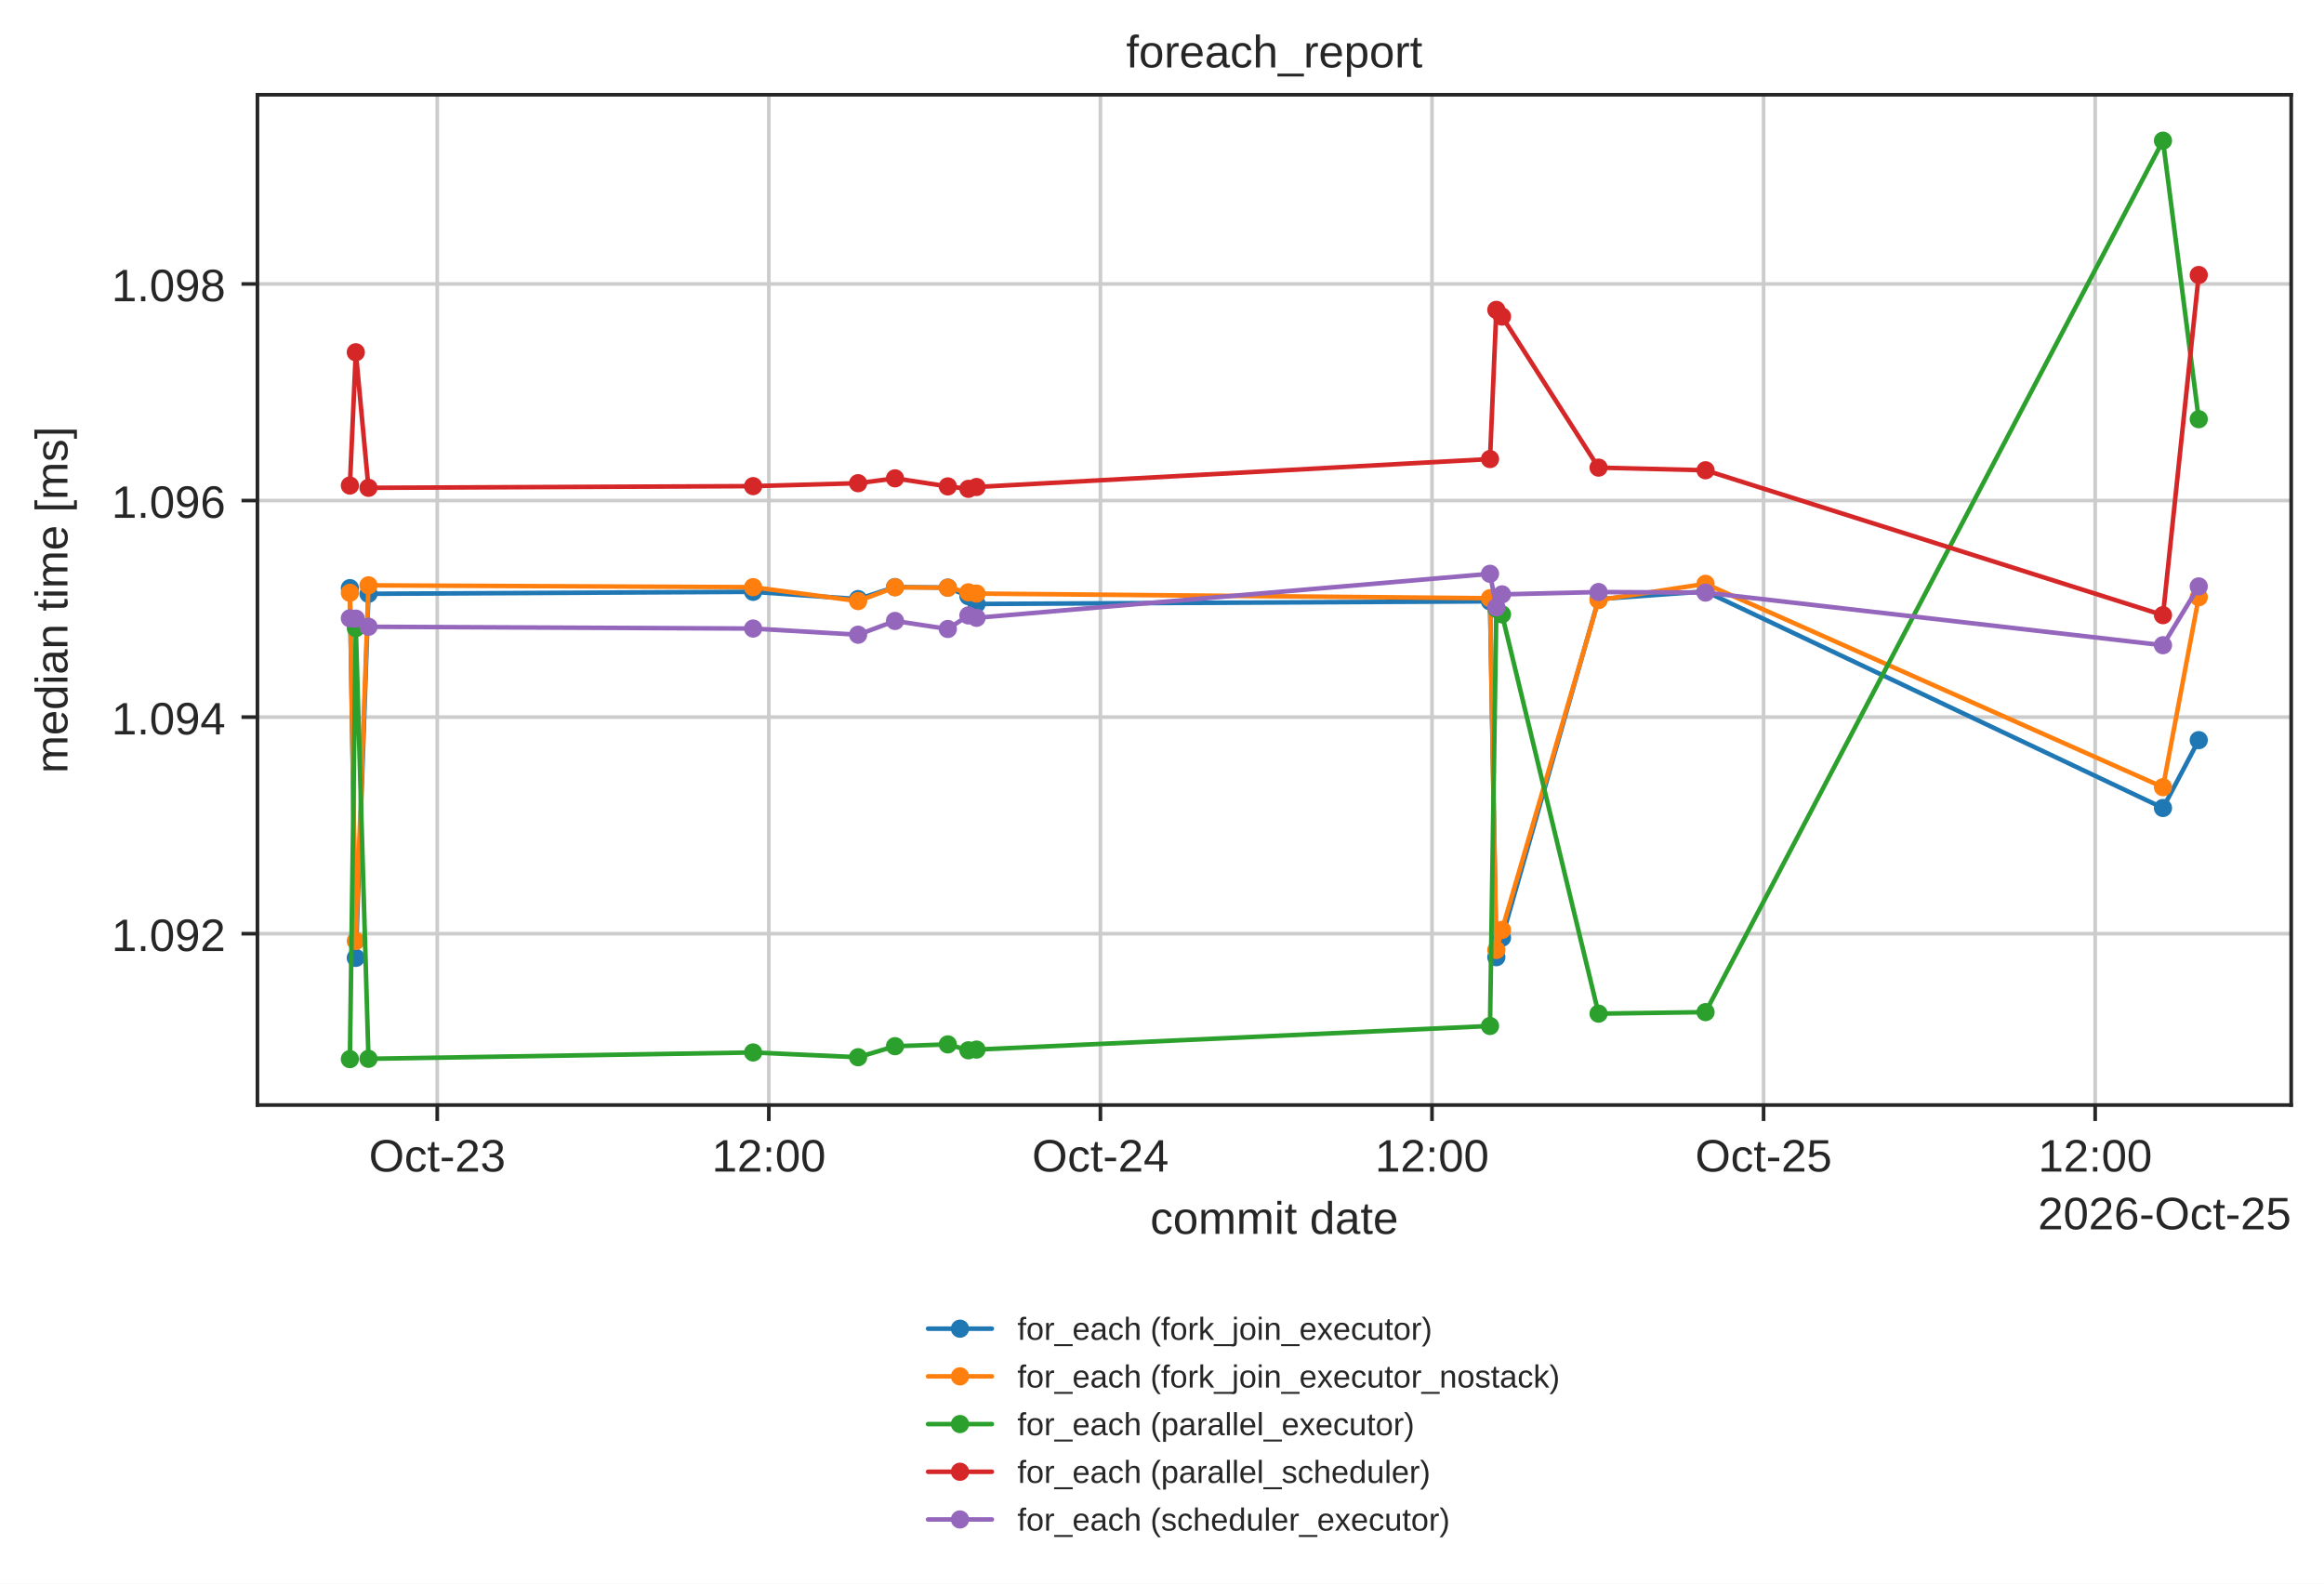
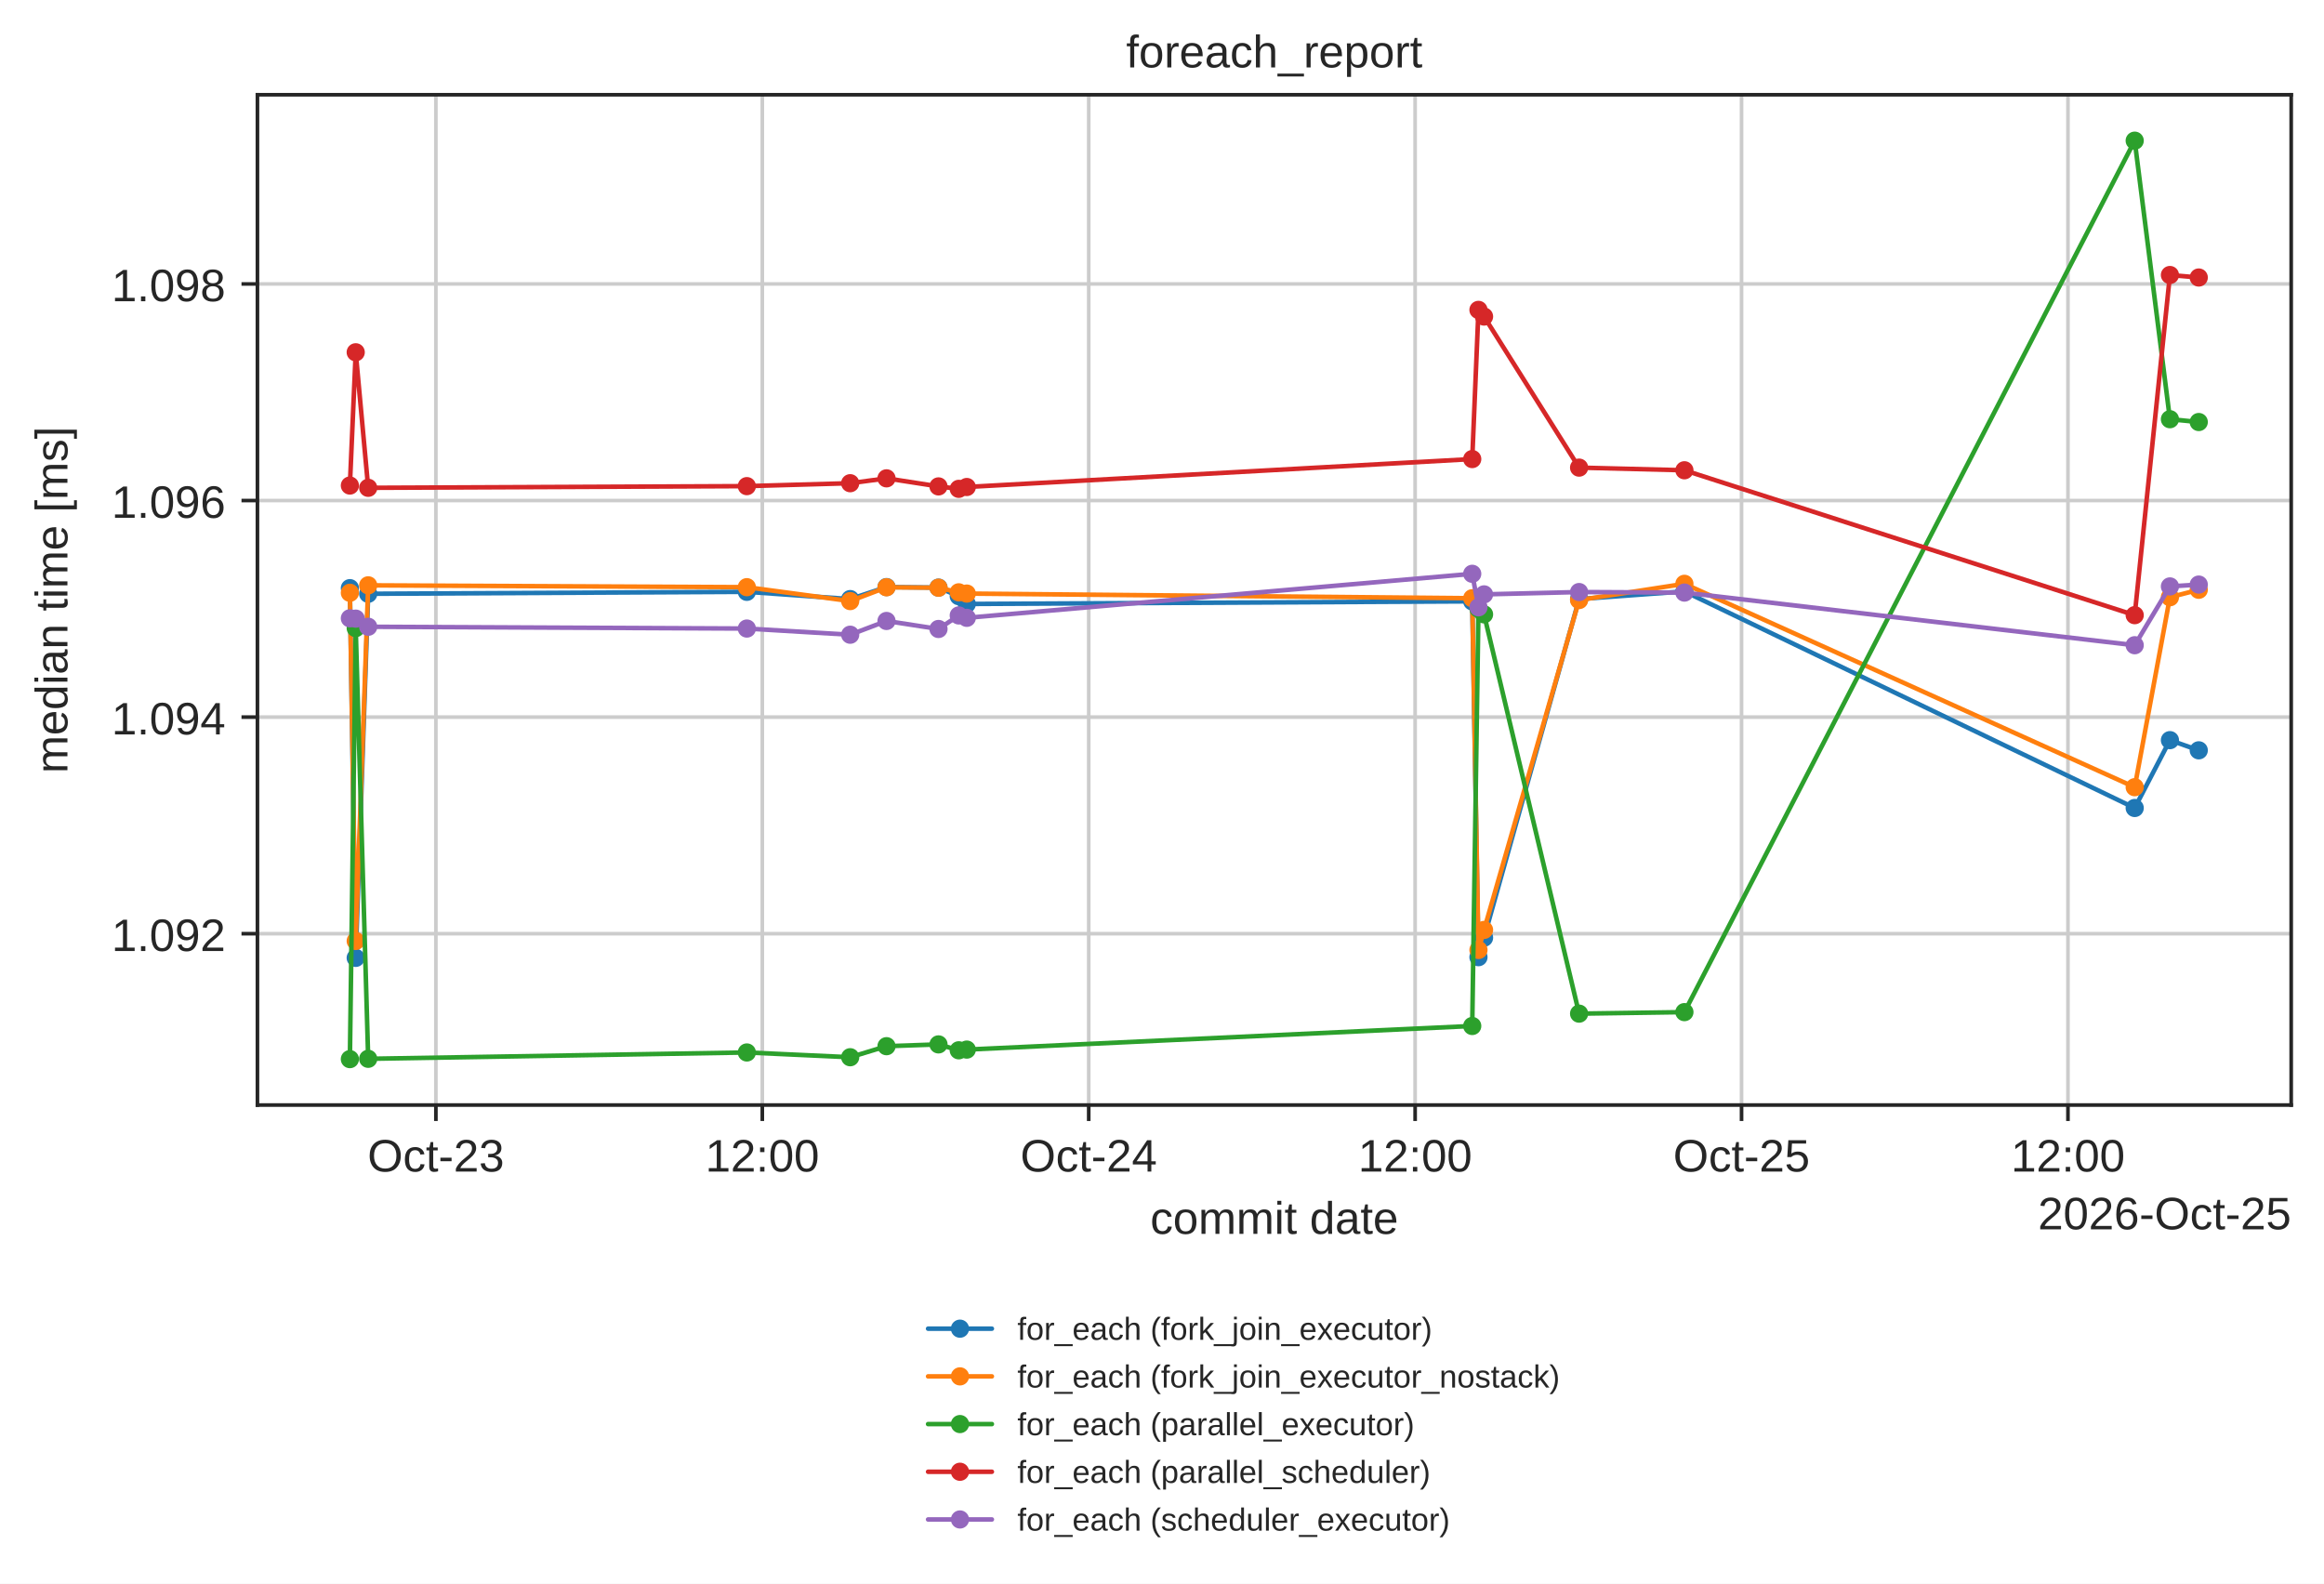
<svg xmlns="http://www.w3.org/2000/svg" xmlns:xlink="http://www.w3.org/1999/xlink" width="510.106pt" height="347.622pt" viewBox="0 0 510.106 347.622" version="1.1">
  <defs>
    <style type="text/css">*{stroke-linejoin: round; stroke-linecap: butt}</style>
  </defs>
  <g id="figure_1">
    <g id="patch_1">
      <path d="M 0 347.622  L 510.106 347.622  L 510.106 0  L 0 0  z " style="fill: #ffffff" />
    </g>
    <g id="axes_1">
      <g id="patch_2">
        <path d="M 56.506 242.558  L 502.906 242.558  L 502.906 20.798  L 56.506 20.798  z " style="fill: #ffffff" />
      </g>
      <g id="matplotlib.axis_1">
        <g id="xtick_1">
          <g id="line2d_1">
-             <path d="M 95.975 242.558  L 95.975 20.798  " clip-path="url(#pbe3b79be6a)" style="fill: none; stroke: #cccccc; stroke-width: 0.8; stroke-linecap: round" />
+             <path d="M 95.676 242.558  L 95.676 20.798  " clip-path="url(#pbe3b79be6a)" style="fill: none; stroke: #cccccc; stroke-width: 0.8; stroke-linecap: round" />
          </g>
          <g id="line2d_2">
            <defs>
              <path id="mdfc5214045" d="M 0 0  L 0 3.5  " style="stroke: #262626; stroke-width: 0.8" />
            </defs>
            <g>
-               <use xlink:href="#mdfc5214045" x="95.975" y="242.558" style="fill: #262626; stroke: #262626; stroke-width: 0.8" />
+               <use xlink:href="#mdfc5214045" x="95.676" y="242.558" style="fill: #262626; stroke: #262626; stroke-width: 0.8" />
            </g>
          </g>
          <g id="text_1">
-             <text style="fill: #262626; font: 10px 'Arial', 'DejaVu Sans', 'Liberation Sans', 'Bitstream Vera Sans', sans-serif; text-anchor: middle" x="95.975" y="257.157" transform="rotate(-0 95.97454 257.1569)">Oct-23</text>
+             <text style="fill: #262626; font: 10px 'Arial', 'DejaVu Sans', 'Liberation Sans', 'Bitstream Vera Sans', sans-serif; text-anchor: middle" x="95.676" y="257.157" transform="rotate(-0 95.67555 257.1569)">Oct-23</text>
          </g>
        </g>
        <g id="xtick_2">
          <g id="line2d_3">
-             <path d="M 168.755 242.558  L 168.755 20.798  " clip-path="url(#pbe3b79be6a)" style="fill: none; stroke: #cccccc; stroke-width: 0.8; stroke-linecap: round" />
+             <path d="M 167.322 242.558  L 167.322 20.798  " clip-path="url(#pbe3b79be6a)" style="fill: none; stroke: #cccccc; stroke-width: 0.8; stroke-linecap: round" />
          </g>
          <g id="line2d_4">
            <g>
-               <use xlink:href="#mdfc5214045" x="168.755" y="242.558" style="fill: #262626; stroke: #262626; stroke-width: 0.8" />
+               <use xlink:href="#mdfc5214045" x="167.322" y="242.558" style="fill: #262626; stroke: #262626; stroke-width: 0.8" />
            </g>
          </g>
          <g id="text_2">
-             <text style="fill: #262626; font: 10px 'Arial', 'DejaVu Sans', 'Liberation Sans', 'Bitstream Vera Sans', sans-serif; text-anchor: middle" x="168.755" y="257.157" transform="rotate(-0 168.7553 257.1569)">12:00</text>
+             <text style="fill: #262626; font: 10px 'Arial', 'DejaVu Sans', 'Liberation Sans', 'Bitstream Vera Sans', sans-serif; text-anchor: middle" x="167.322" y="257.157" transform="rotate(-0 167.3215 257.1569)">12:00</text>
          </g>
        </g>
        <g id="xtick_3">
          <g id="line2d_5">
-             <path d="M 241.536 242.558  L 241.536 20.798  " clip-path="url(#pbe3b79be6a)" style="fill: none; stroke: #cccccc; stroke-width: 0.8; stroke-linecap: round" />
+             <path d="M 238.968 242.558  L 238.968 20.798  " clip-path="url(#pbe3b79be6a)" style="fill: none; stroke: #cccccc; stroke-width: 0.8; stroke-linecap: round" />
          </g>
          <g id="line2d_6">
            <g>
-               <use xlink:href="#mdfc5214045" x="241.536" y="242.558" style="fill: #262626; stroke: #262626; stroke-width: 0.8" />
+               <use xlink:href="#mdfc5214045" x="238.968" y="242.558" style="fill: #262626; stroke: #262626; stroke-width: 0.8" />
            </g>
          </g>
          <g id="text_3">
-             <text style="fill: #262626; font: 10px 'Arial', 'DejaVu Sans', 'Liberation Sans', 'Bitstream Vera Sans', sans-serif; text-anchor: middle" x="241.536" y="257.157" transform="rotate(-0 241.536 257.1569)">Oct-24</text>
+             <text style="fill: #262626; font: 10px 'Arial', 'DejaVu Sans', 'Liberation Sans', 'Bitstream Vera Sans', sans-serif; text-anchor: middle" x="238.968" y="257.157" transform="rotate(-0 238.9675 257.1569)">Oct-24</text>
          </g>
        </g>
        <g id="xtick_4">
          <g id="line2d_7">
-             <path d="M 314.317 242.558  L 314.317 20.798  " clip-path="url(#pbe3b79be6a)" style="fill: none; stroke: #cccccc; stroke-width: 0.8; stroke-linecap: round" />
+             <path d="M 310.614 242.558  L 310.614 20.798  " clip-path="url(#pbe3b79be6a)" style="fill: none; stroke: #cccccc; stroke-width: 0.8; stroke-linecap: round" />
          </g>
          <g id="line2d_8">
            <g>
-               <use xlink:href="#mdfc5214045" x="314.317" y="242.558" style="fill: #262626; stroke: #262626; stroke-width: 0.8" />
+               <use xlink:href="#mdfc5214045" x="310.614" y="242.558" style="fill: #262626; stroke: #262626; stroke-width: 0.8" />
            </g>
          </g>
          <g id="text_4">
-             <text style="fill: #262626; font: 10px 'Arial', 'DejaVu Sans', 'Liberation Sans', 'Bitstream Vera Sans', sans-serif; text-anchor: middle" x="314.317" y="257.157" transform="rotate(-0 314.3167 257.1569)">12:00</text>
+             <text style="fill: #262626; font: 10px 'Arial', 'DejaVu Sans', 'Liberation Sans', 'Bitstream Vera Sans', sans-serif; text-anchor: middle" x="310.614" y="257.157" transform="rotate(-0 310.6135 257.1569)">12:00</text>
          </g>
        </g>
        <g id="xtick_5">
          <g id="line2d_9">
-             <path d="M 387.097 242.558  L 387.097 20.798  " clip-path="url(#pbe3b79be6a)" style="fill: none; stroke: #cccccc; stroke-width: 0.8; stroke-linecap: round" />
+             <path d="M 382.26 242.558  L 382.26 20.798  " clip-path="url(#pbe3b79be6a)" style="fill: none; stroke: #cccccc; stroke-width: 0.8; stroke-linecap: round" />
          </g>
          <g id="line2d_10">
            <g>
-               <use xlink:href="#mdfc5214045" x="387.097" y="242.558" style="fill: #262626; stroke: #262626; stroke-width: 0.8" />
+               <use xlink:href="#mdfc5214045" x="382.26" y="242.558" style="fill: #262626; stroke: #262626; stroke-width: 0.8" />
            </g>
          </g>
          <g id="text_5">
-             <text style="fill: #262626; font: 10px 'Arial', 'DejaVu Sans', 'Liberation Sans', 'Bitstream Vera Sans', sans-serif; text-anchor: middle" x="387.097" y="257.157" transform="rotate(-0 387.0974 257.1569)">Oct-25</text>
+             <text style="fill: #262626; font: 10px 'Arial', 'DejaVu Sans', 'Liberation Sans', 'Bitstream Vera Sans', sans-serif; text-anchor: middle" x="382.26" y="257.157" transform="rotate(-0 382.2595 257.1569)">Oct-25</text>
          </g>
        </g>
        <g id="xtick_6">
          <g id="line2d_11">
-             <path d="M 459.878 242.558  L 459.878 20.798  " clip-path="url(#pbe3b79be6a)" style="fill: none; stroke: #cccccc; stroke-width: 0.8; stroke-linecap: round" />
+             <path d="M 453.906 242.558  L 453.906 20.798  " clip-path="url(#pbe3b79be6a)" style="fill: none; stroke: #cccccc; stroke-width: 0.8; stroke-linecap: round" />
          </g>
          <g id="line2d_12">
            <g>
-               <use xlink:href="#mdfc5214045" x="459.878" y="242.558" style="fill: #262626; stroke: #262626; stroke-width: 0.8" />
+               <use xlink:href="#mdfc5214045" x="453.906" y="242.558" style="fill: #262626; stroke: #262626; stroke-width: 0.8" />
            </g>
          </g>
          <g id="text_6">
-             <text style="fill: #262626; font: 10px 'Arial', 'DejaVu Sans', 'Liberation Sans', 'Bitstream Vera Sans', sans-serif; text-anchor: middle" x="459.878" y="257.157" transform="rotate(-0 459.8781 257.1569)">12:00</text>
+             <text style="fill: #262626; font: 10px 'Arial', 'DejaVu Sans', 'Liberation Sans', 'Bitstream Vera Sans', sans-serif; text-anchor: middle" x="453.906" y="257.157" transform="rotate(-0 453.9055 257.1569)">12:00</text>
          </g>
        </g>
        <g id="text_7">
          <text style="fill: #262626; font: 10px 'Arial', 'DejaVu Sans', 'Liberation Sans', 'Bitstream Vera Sans', sans-serif; text-anchor: middle" x="279.706" y="270.835" transform="rotate(-0 279.7063 270.835)">commit date</text>
        </g>
        <g id="text_8">
          <text style="fill: #262626; font: 10px 'Arial', 'DejaVu Sans', 'Liberation Sans', 'Bitstream Vera Sans', sans-serif; text-anchor: end" x="502.906" y="269.835" transform="rotate(-0 502.9062 269.835)">2026-Oct-25</text>
        </g>
      </g>
      <g id="matplotlib.axis_2">
        <g id="ytick_1">
          <g id="line2d_13">
            <path d="M 56.506 204.952  L 502.906 204.952  " clip-path="url(#pbe3b79be6a)" style="fill: none; stroke: #cccccc; stroke-width: 0.8; stroke-linecap: round" />
          </g>
          <g id="line2d_14">
            <defs>
              <path id="m414165cd4d" d="M 0 0  L -3.5 0  " style="stroke: #262626; stroke-width: 0.8" />
            </defs>
            <g>
              <use xlink:href="#m414165cd4d" x="56.506" y="204.952" style="fill: #262626; stroke: #262626; stroke-width: 0.8" />
            </g>
          </g>
          <g id="text_9">
            <text style="fill: #262626; font: 10px 'Arial', 'DejaVu Sans', 'Liberation Sans', 'Bitstream Vera Sans', sans-serif; text-anchor: end" x="49.506" y="208.751" transform="rotate(-0 49.50625 208.7511)">1.092</text>
          </g>
        </g>
        <g id="ytick_2">
          <g id="line2d_15">
            <path d="M 56.506 157.41  L 502.906 157.41  " clip-path="url(#pbe3b79be6a)" style="fill: none; stroke: #cccccc; stroke-width: 0.8; stroke-linecap: round" />
          </g>
          <g id="line2d_16">
            <g>
              <use xlink:href="#m414165cd4d" x="56.506" y="157.41" style="fill: #262626; stroke: #262626; stroke-width: 0.8" />
            </g>
          </g>
          <g id="text_10">
            <text style="fill: #262626; font: 10px 'Arial', 'DejaVu Sans', 'Liberation Sans', 'Bitstream Vera Sans', sans-serif; text-anchor: end" x="49.506" y="161.21" transform="rotate(-0 49.50625 161.2095)">1.094</text>
          </g>
        </g>
        <g id="ytick_3">
          <g id="line2d_17">
            <path d="M 56.506 109.869  L 502.906 109.869  " clip-path="url(#pbe3b79be6a)" style="fill: none; stroke: #cccccc; stroke-width: 0.8; stroke-linecap: round" />
          </g>
          <g id="line2d_18">
            <g>
              <use xlink:href="#m414165cd4d" x="56.506" y="109.869" style="fill: #262626; stroke: #262626; stroke-width: 0.8" />
            </g>
          </g>
          <g id="text_11">
            <text style="fill: #262626; font: 10px 'Arial', 'DejaVu Sans', 'Liberation Sans', 'Bitstream Vera Sans', sans-serif; text-anchor: end" x="49.506" y="113.668" transform="rotate(-0 49.50625 113.668)">1.096</text>
          </g>
        </g>
        <g id="ytick_4">
          <g id="line2d_19">
            <path d="M 56.506 62.327  L 502.906 62.327  " clip-path="url(#pbe3b79be6a)" style="fill: none; stroke: #cccccc; stroke-width: 0.8; stroke-linecap: round" />
          </g>
          <g id="line2d_20">
            <g>
              <use xlink:href="#m414165cd4d" x="56.506" y="62.327" style="fill: #262626; stroke: #262626; stroke-width: 0.8" />
            </g>
          </g>
          <g id="text_12">
            <text style="fill: #262626; font: 10px 'Arial', 'DejaVu Sans', 'Liberation Sans', 'Bitstream Vera Sans', sans-serif; text-anchor: end" x="49.506" y="66.126" transform="rotate(-0 49.50625 66.1264)">1.098</text>
          </g>
        </g>
        <g id="text_13">
          <text style="fill: #262626; font: 10px 'Arial', 'DejaVu Sans', 'Liberation Sans', 'Bitstream Vera Sans', sans-serif; text-anchor: middle" x="14.798" y="131.678" transform="rotate(-90 14.79844 131.6784)">median time [ms]</text>
        </g>
      </g>
      <g id="line2d_21">
-         <path d="M 76.797 129.099  L 78.098 210.253  L 80.881 130.335  L 165.308 129.908  L 188.352 131.5  L 196.449 128.862  L 208.042 128.98  L 212.558 130.858  L 214.348 132.57  L 327.048 131.999  L 328.438 210.098  L 329.683 205.831  L 350.877 131.5  L 374.359 129.812  L 474.761 177.354  L 482.615 162.462  " clip-path="url(#pbe3b79be6a)" style="fill: none; stroke: #1f77b4; stroke-linecap: round" />
+         <path d="M 76.797 129.099  L 78.078 210.253  L 80.817 130.335  L 163.928 129.908  L 186.613 131.5  L 194.584 128.862  L 205.995 128.98  L 210.442 130.858  L 212.203 132.57  L 323.147 131.999  L 324.515 210.098  L 325.74 205.831  L 346.604 131.5  L 369.72 129.812  L 468.556 177.354  L 476.288 162.462  L 482.615 164.696  " clip-path="url(#pbe3b79be6a)" style="fill: none; stroke: #1f77b4; stroke-linecap: round" />
        <defs>
          <path id="m20e5526daa" d="M 0 1.5  C 0.398 1.5 0.779 1.342 1.061 1.061  C 1.342 0.779 1.5 0.398 1.5 0  C 1.5 -0.398 1.342 -0.779 1.061 -1.061  C 0.779 -1.342 0.398 -1.5 0 -1.5  C -0.398 -1.5 -0.779 -1.342 -1.061 -1.061  C -1.342 -0.779 -1.5 -0.398 -1.5 0  C -1.5 0.398 -1.342 0.779 -1.061 1.061  C -0.779 1.342 -0.398 1.5 0 1.5  z " style="stroke: #1f77b4" />
        </defs>
        <g clip-path="url(#pbe3b79be6a)">
          <use xlink:href="#m20e5526daa" x="76.797" y="129.099" style="fill: #1f77b4; stroke: #1f77b4" />
-           <use xlink:href="#m20e5526daa" x="78.098" y="210.253" style="fill: #1f77b4; stroke: #1f77b4" />
-           <use xlink:href="#m20e5526daa" x="80.881" y="130.335" style="fill: #1f77b4; stroke: #1f77b4" />
-           <use xlink:href="#m20e5526daa" x="165.308" y="129.908" style="fill: #1f77b4; stroke: #1f77b4" />
-           <use xlink:href="#m20e5526daa" x="188.352" y="131.5" style="fill: #1f77b4; stroke: #1f77b4" />
-           <use xlink:href="#m20e5526daa" x="196.449" y="128.862" style="fill: #1f77b4; stroke: #1f77b4" />
-           <use xlink:href="#m20e5526daa" x="208.042" y="128.98" style="fill: #1f77b4; stroke: #1f77b4" />
-           <use xlink:href="#m20e5526daa" x="212.558" y="130.858" style="fill: #1f77b4; stroke: #1f77b4" />
-           <use xlink:href="#m20e5526daa" x="214.348" y="132.57" style="fill: #1f77b4; stroke: #1f77b4" />
-           <use xlink:href="#m20e5526daa" x="327.048" y="131.999" style="fill: #1f77b4; stroke: #1f77b4" />
-           <use xlink:href="#m20e5526daa" x="328.438" y="210.098" style="fill: #1f77b4; stroke: #1f77b4" />
-           <use xlink:href="#m20e5526daa" x="329.683" y="205.831" style="fill: #1f77b4; stroke: #1f77b4" />
-           <use xlink:href="#m20e5526daa" x="350.877" y="131.5" style="fill: #1f77b4; stroke: #1f77b4" />
-           <use xlink:href="#m20e5526daa" x="374.359" y="129.812" style="fill: #1f77b4; stroke: #1f77b4" />
-           <use xlink:href="#m20e5526daa" x="474.761" y="177.354" style="fill: #1f77b4; stroke: #1f77b4" />
-           <use xlink:href="#m20e5526daa" x="482.615" y="162.462" style="fill: #1f77b4; stroke: #1f77b4" />
+           <use xlink:href="#m20e5526daa" x="78.078" y="210.253" style="fill: #1f77b4; stroke: #1f77b4" />
+           <use xlink:href="#m20e5526daa" x="80.817" y="130.335" style="fill: #1f77b4; stroke: #1f77b4" />
+           <use xlink:href="#m20e5526daa" x="163.928" y="129.908" style="fill: #1f77b4; stroke: #1f77b4" />
+           <use xlink:href="#m20e5526daa" x="186.613" y="131.5" style="fill: #1f77b4; stroke: #1f77b4" />
+           <use xlink:href="#m20e5526daa" x="194.584" y="128.862" style="fill: #1f77b4; stroke: #1f77b4" />
+           <use xlink:href="#m20e5526daa" x="205.995" y="128.98" style="fill: #1f77b4; stroke: #1f77b4" />
+           <use xlink:href="#m20e5526daa" x="210.442" y="130.858" style="fill: #1f77b4; stroke: #1f77b4" />
+           <use xlink:href="#m20e5526daa" x="212.203" y="132.57" style="fill: #1f77b4; stroke: #1f77b4" />
+           <use xlink:href="#m20e5526daa" x="323.147" y="131.999" style="fill: #1f77b4; stroke: #1f77b4" />
+           <use xlink:href="#m20e5526daa" x="324.515" y="210.098" style="fill: #1f77b4; stroke: #1f77b4" />
+           <use xlink:href="#m20e5526daa" x="325.74" y="205.831" style="fill: #1f77b4; stroke: #1f77b4" />
+           <use xlink:href="#m20e5526daa" x="346.604" y="131.5" style="fill: #1f77b4; stroke: #1f77b4" />
+           <use xlink:href="#m20e5526daa" x="369.72" y="129.812" style="fill: #1f77b4; stroke: #1f77b4" />
+           <use xlink:href="#m20e5526daa" x="468.556" y="177.354" style="fill: #1f77b4; stroke: #1f77b4" />
+           <use xlink:href="#m20e5526daa" x="476.288" y="162.462" style="fill: #1f77b4; stroke: #1f77b4" />
+           <use xlink:href="#m20e5526daa" x="482.615" y="164.696" style="fill: #1f77b4; stroke: #1f77b4" />
        </g>
      </g>
      <g id="line2d_22">
-         <path d="M 76.797 130.121  L 78.098 206.545  L 80.881 128.481  L 165.308 128.885  L 188.352 131.94  L 196.449 128.909  L 208.042 129.004  L 212.558 130.014  L 214.348 130.288  L 327.048 131.31  L 328.438 208.517  L 329.683 204.12  L 350.877 131.714  L 374.359 128.148  L 474.761 172.79  L 482.615 131.096  " clip-path="url(#pbe3b79be6a)" style="fill: none; stroke: #ff7f0e; stroke-linecap: round" />
+         <path d="M 76.797 130.121  L 78.078 206.545  L 80.817 128.481  L 163.928 128.885  L 186.613 131.94  L 194.584 128.909  L 205.995 129.004  L 210.442 130.014  L 212.203 130.288  L 323.147 131.31  L 324.515 208.517  L 325.74 204.12  L 346.604 131.714  L 369.72 128.148  L 468.556 172.79  L 476.288 131.096  L 482.615 129.456  " clip-path="url(#pbe3b79be6a)" style="fill: none; stroke: #ff7f0e; stroke-linecap: round" />
        <defs>
          <path id="m8123a8acb4" d="M 0 1.5  C 0.398 1.5 0.779 1.342 1.061 1.061  C 1.342 0.779 1.5 0.398 1.5 0  C 1.5 -0.398 1.342 -0.779 1.061 -1.061  C 0.779 -1.342 0.398 -1.5 0 -1.5  C -0.398 -1.5 -0.779 -1.342 -1.061 -1.061  C -1.342 -0.779 -1.5 -0.398 -1.5 0  C -1.5 0.398 -1.342 0.779 -1.061 1.061  C -0.779 1.342 -0.398 1.5 0 1.5  z " style="stroke: #ff7f0e" />
        </defs>
        <g clip-path="url(#pbe3b79be6a)">
          <use xlink:href="#m8123a8acb4" x="76.797" y="130.121" style="fill: #ff7f0e; stroke: #ff7f0e" />
-           <use xlink:href="#m8123a8acb4" x="78.098" y="206.545" style="fill: #ff7f0e; stroke: #ff7f0e" />
-           <use xlink:href="#m8123a8acb4" x="80.881" y="128.481" style="fill: #ff7f0e; stroke: #ff7f0e" />
-           <use xlink:href="#m8123a8acb4" x="165.308" y="128.885" style="fill: #ff7f0e; stroke: #ff7f0e" />
-           <use xlink:href="#m8123a8acb4" x="188.352" y="131.94" style="fill: #ff7f0e; stroke: #ff7f0e" />
-           <use xlink:href="#m8123a8acb4" x="196.449" y="128.909" style="fill: #ff7f0e; stroke: #ff7f0e" />
-           <use xlink:href="#m8123a8acb4" x="208.042" y="129.004" style="fill: #ff7f0e; stroke: #ff7f0e" />
-           <use xlink:href="#m8123a8acb4" x="212.558" y="130.014" style="fill: #ff7f0e; stroke: #ff7f0e" />
-           <use xlink:href="#m8123a8acb4" x="214.348" y="130.288" style="fill: #ff7f0e; stroke: #ff7f0e" />
-           <use xlink:href="#m8123a8acb4" x="327.048" y="131.31" style="fill: #ff7f0e; stroke: #ff7f0e" />
-           <use xlink:href="#m8123a8acb4" x="328.438" y="208.517" style="fill: #ff7f0e; stroke: #ff7f0e" />
-           <use xlink:href="#m8123a8acb4" x="329.683" y="204.12" style="fill: #ff7f0e; stroke: #ff7f0e" />
-           <use xlink:href="#m8123a8acb4" x="350.877" y="131.714" style="fill: #ff7f0e; stroke: #ff7f0e" />
-           <use xlink:href="#m8123a8acb4" x="374.359" y="128.148" style="fill: #ff7f0e; stroke: #ff7f0e" />
-           <use xlink:href="#m8123a8acb4" x="474.761" y="172.79" style="fill: #ff7f0e; stroke: #ff7f0e" />
-           <use xlink:href="#m8123a8acb4" x="482.615" y="131.096" style="fill: #ff7f0e; stroke: #ff7f0e" />
+           <use xlink:href="#m8123a8acb4" x="78.078" y="206.545" style="fill: #ff7f0e; stroke: #ff7f0e" />
+           <use xlink:href="#m8123a8acb4" x="80.817" y="128.481" style="fill: #ff7f0e; stroke: #ff7f0e" />
+           <use xlink:href="#m8123a8acb4" x="163.928" y="128.885" style="fill: #ff7f0e; stroke: #ff7f0e" />
+           <use xlink:href="#m8123a8acb4" x="186.613" y="131.94" style="fill: #ff7f0e; stroke: #ff7f0e" />
+           <use xlink:href="#m8123a8acb4" x="194.584" y="128.909" style="fill: #ff7f0e; stroke: #ff7f0e" />
+           <use xlink:href="#m8123a8acb4" x="205.995" y="129.004" style="fill: #ff7f0e; stroke: #ff7f0e" />
+           <use xlink:href="#m8123a8acb4" x="210.442" y="130.014" style="fill: #ff7f0e; stroke: #ff7f0e" />
+           <use xlink:href="#m8123a8acb4" x="212.203" y="130.288" style="fill: #ff7f0e; stroke: #ff7f0e" />
+           <use xlink:href="#m8123a8acb4" x="323.147" y="131.31" style="fill: #ff7f0e; stroke: #ff7f0e" />
+           <use xlink:href="#m8123a8acb4" x="324.515" y="208.517" style="fill: #ff7f0e; stroke: #ff7f0e" />
+           <use xlink:href="#m8123a8acb4" x="325.74" y="204.12" style="fill: #ff7f0e; stroke: #ff7f0e" />
+           <use xlink:href="#m8123a8acb4" x="346.604" y="131.714" style="fill: #ff7f0e; stroke: #ff7f0e" />
+           <use xlink:href="#m8123a8acb4" x="369.72" y="128.148" style="fill: #ff7f0e; stroke: #ff7f0e" />
+           <use xlink:href="#m8123a8acb4" x="468.556" y="172.79" style="fill: #ff7f0e; stroke: #ff7f0e" />
+           <use xlink:href="#m8123a8acb4" x="476.288" y="131.096" style="fill: #ff7f0e; stroke: #ff7f0e" />
+           <use xlink:href="#m8123a8acb4" x="482.615" y="129.456" style="fill: #ff7f0e; stroke: #ff7f0e" />
        </g>
      </g>
      <g id="line2d_23">
-         <path d="M 76.797 232.478  L 78.098 137.871  L 80.881 232.407  L 165.308 231.017  L 188.352 232.062  L 196.449 229.638  L 208.042 229.246  L 212.558 230.541  L 214.348 230.387  L 327.048 225.205  L 328.438 133.604  L 329.683 134.852  L 350.877 222.495  L 374.359 222.162  L 474.761 30.878  L 482.615 92.017  " clip-path="url(#pbe3b79be6a)" style="fill: none; stroke: #2ca02c; stroke-linecap: round" />
+         <path d="M 76.797 232.478  L 78.078 137.871  L 80.817 232.407  L 163.928 231.017  L 186.613 232.062  L 194.584 229.638  L 205.995 229.246  L 210.442 230.541  L 212.203 230.387  L 323.147 225.205  L 324.515 133.604  L 325.74 134.852  L 346.604 222.495  L 369.72 222.162  L 468.556 30.878  L 476.288 92.017  L 482.615 92.635  " clip-path="url(#pbe3b79be6a)" style="fill: none; stroke: #2ca02c; stroke-linecap: round" />
        <defs>
          <path id="mc7b11249e2" d="M 0 1.5  C 0.398 1.5 0.779 1.342 1.061 1.061  C 1.342 0.779 1.5 0.398 1.5 0  C 1.5 -0.398 1.342 -0.779 1.061 -1.061  C 0.779 -1.342 0.398 -1.5 0 -1.5  C -0.398 -1.5 -0.779 -1.342 -1.061 -1.061  C -1.342 -0.779 -1.5 -0.398 -1.5 0  C -1.5 0.398 -1.342 0.779 -1.061 1.061  C -0.779 1.342 -0.398 1.5 0 1.5  z " style="stroke: #2ca02c" />
        </defs>
        <g clip-path="url(#pbe3b79be6a)">
          <use xlink:href="#mc7b11249e2" x="76.797" y="232.478" style="fill: #2ca02c; stroke: #2ca02c" />
-           <use xlink:href="#mc7b11249e2" x="78.098" y="137.871" style="fill: #2ca02c; stroke: #2ca02c" />
-           <use xlink:href="#mc7b11249e2" x="80.881" y="232.407" style="fill: #2ca02c; stroke: #2ca02c" />
-           <use xlink:href="#mc7b11249e2" x="165.308" y="231.017" style="fill: #2ca02c; stroke: #2ca02c" />
-           <use xlink:href="#mc7b11249e2" x="188.352" y="232.062" style="fill: #2ca02c; stroke: #2ca02c" />
-           <use xlink:href="#mc7b11249e2" x="196.449" y="229.638" style="fill: #2ca02c; stroke: #2ca02c" />
-           <use xlink:href="#mc7b11249e2" x="208.042" y="229.246" style="fill: #2ca02c; stroke: #2ca02c" />
-           <use xlink:href="#mc7b11249e2" x="212.558" y="230.541" style="fill: #2ca02c; stroke: #2ca02c" />
-           <use xlink:href="#mc7b11249e2" x="214.348" y="230.387" style="fill: #2ca02c; stroke: #2ca02c" />
-           <use xlink:href="#mc7b11249e2" x="327.048" y="225.205" style="fill: #2ca02c; stroke: #2ca02c" />
-           <use xlink:href="#mc7b11249e2" x="328.438" y="133.604" style="fill: #2ca02c; stroke: #2ca02c" />
-           <use xlink:href="#mc7b11249e2" x="329.683" y="134.852" style="fill: #2ca02c; stroke: #2ca02c" />
-           <use xlink:href="#mc7b11249e2" x="350.877" y="222.495" style="fill: #2ca02c; stroke: #2ca02c" />
-           <use xlink:href="#mc7b11249e2" x="374.359" y="222.162" style="fill: #2ca02c; stroke: #2ca02c" />
-           <use xlink:href="#mc7b11249e2" x="474.761" y="30.878" style="fill: #2ca02c; stroke: #2ca02c" />
-           <use xlink:href="#mc7b11249e2" x="482.615" y="92.017" style="fill: #2ca02c; stroke: #2ca02c" />
+           <use xlink:href="#mc7b11249e2" x="78.078" y="137.871" style="fill: #2ca02c; stroke: #2ca02c" />
+           <use xlink:href="#mc7b11249e2" x="80.817" y="232.407" style="fill: #2ca02c; stroke: #2ca02c" />
+           <use xlink:href="#mc7b11249e2" x="163.928" y="231.017" style="fill: #2ca02c; stroke: #2ca02c" />
+           <use xlink:href="#mc7b11249e2" x="186.613" y="232.062" style="fill: #2ca02c; stroke: #2ca02c" />
+           <use xlink:href="#mc7b11249e2" x="194.584" y="229.638" style="fill: #2ca02c; stroke: #2ca02c" />
+           <use xlink:href="#mc7b11249e2" x="205.995" y="229.246" style="fill: #2ca02c; stroke: #2ca02c" />
+           <use xlink:href="#mc7b11249e2" x="210.442" y="230.541" style="fill: #2ca02c; stroke: #2ca02c" />
+           <use xlink:href="#mc7b11249e2" x="212.203" y="230.387" style="fill: #2ca02c; stroke: #2ca02c" />
+           <use xlink:href="#mc7b11249e2" x="323.147" y="225.205" style="fill: #2ca02c; stroke: #2ca02c" />
+           <use xlink:href="#mc7b11249e2" x="324.515" y="133.604" style="fill: #2ca02c; stroke: #2ca02c" />
+           <use xlink:href="#mc7b11249e2" x="325.74" y="134.852" style="fill: #2ca02c; stroke: #2ca02c" />
+           <use xlink:href="#mc7b11249e2" x="346.604" y="222.495" style="fill: #2ca02c; stroke: #2ca02c" />
+           <use xlink:href="#mc7b11249e2" x="369.72" y="222.162" style="fill: #2ca02c; stroke: #2ca02c" />
+           <use xlink:href="#mc7b11249e2" x="468.556" y="30.878" style="fill: #2ca02c; stroke: #2ca02c" />
+           <use xlink:href="#mc7b11249e2" x="476.288" y="92.017" style="fill: #2ca02c; stroke: #2ca02c" />
+           <use xlink:href="#mc7b11249e2" x="482.615" y="92.635" style="fill: #2ca02c; stroke: #2ca02c" />
        </g>
      </g>
      <g id="line2d_24">
-         <path d="M 76.797 106.576  L 78.098 77.327  L 80.881 107.076  L 165.308 106.707  L 188.352 106.065  L 196.449 104.996  L 208.042 106.767  L 212.558 107.302  L 214.348 106.897  L 327.048 100.765  L 328.438 68.02  L 329.683 69.482  L 350.877 102.642  L 374.359 103.225  L 474.761 135.03  L 482.615 60.366  " clip-path="url(#pbe3b79be6a)" style="fill: none; stroke: #d62728; stroke-linecap: round" />
+         <path d="M 76.797 106.576  L 78.078 77.327  L 80.817 107.076  L 163.928 106.707  L 186.613 106.065  L 194.584 104.996  L 205.995 106.767  L 210.442 107.302  L 212.203 106.897  L 323.147 100.765  L 324.515 68.02  L 325.74 69.482  L 346.604 102.642  L 369.72 103.225  L 468.556 135.03  L 476.288 60.366  L 482.615 60.913  " clip-path="url(#pbe3b79be6a)" style="fill: none; stroke: #d62728; stroke-linecap: round" />
        <defs>
          <path id="mf86c2f5334" d="M 0 1.5  C 0.398 1.5 0.779 1.342 1.061 1.061  C 1.342 0.779 1.5 0.398 1.5 0  C 1.5 -0.398 1.342 -0.779 1.061 -1.061  C 0.779 -1.342 0.398 -1.5 0 -1.5  C -0.398 -1.5 -0.779 -1.342 -1.061 -1.061  C -1.342 -0.779 -1.5 -0.398 -1.5 0  C -1.5 0.398 -1.342 0.779 -1.061 1.061  C -0.779 1.342 -0.398 1.5 0 1.5  z " style="stroke: #d62728" />
        </defs>
        <g clip-path="url(#pbe3b79be6a)">
          <use xlink:href="#mf86c2f5334" x="76.797" y="106.576" style="fill: #d62728; stroke: #d62728" />
-           <use xlink:href="#mf86c2f5334" x="78.098" y="77.327" style="fill: #d62728; stroke: #d62728" />
-           <use xlink:href="#mf86c2f5334" x="80.881" y="107.076" style="fill: #d62728; stroke: #d62728" />
-           <use xlink:href="#mf86c2f5334" x="165.308" y="106.707" style="fill: #d62728; stroke: #d62728" />
-           <use xlink:href="#mf86c2f5334" x="188.352" y="106.065" style="fill: #d62728; stroke: #d62728" />
-           <use xlink:href="#mf86c2f5334" x="196.449" y="104.996" style="fill: #d62728; stroke: #d62728" />
-           <use xlink:href="#mf86c2f5334" x="208.042" y="106.767" style="fill: #d62728; stroke: #d62728" />
-           <use xlink:href="#mf86c2f5334" x="212.558" y="107.302" style="fill: #d62728; stroke: #d62728" />
-           <use xlink:href="#mf86c2f5334" x="214.348" y="106.897" style="fill: #d62728; stroke: #d62728" />
-           <use xlink:href="#mf86c2f5334" x="327.048" y="100.765" style="fill: #d62728; stroke: #d62728" />
-           <use xlink:href="#mf86c2f5334" x="328.438" y="68.02" style="fill: #d62728; stroke: #d62728" />
-           <use xlink:href="#mf86c2f5334" x="329.683" y="69.482" style="fill: #d62728; stroke: #d62728" />
-           <use xlink:href="#mf86c2f5334" x="350.877" y="102.642" style="fill: #d62728; stroke: #d62728" />
-           <use xlink:href="#mf86c2f5334" x="374.359" y="103.225" style="fill: #d62728; stroke: #d62728" />
-           <use xlink:href="#mf86c2f5334" x="474.761" y="135.03" style="fill: #d62728; stroke: #d62728" />
-           <use xlink:href="#mf86c2f5334" x="482.615" y="60.366" style="fill: #d62728; stroke: #d62728" />
+           <use xlink:href="#mf86c2f5334" x="78.078" y="77.327" style="fill: #d62728; stroke: #d62728" />
+           <use xlink:href="#mf86c2f5334" x="80.817" y="107.076" style="fill: #d62728; stroke: #d62728" />
+           <use xlink:href="#mf86c2f5334" x="163.928" y="106.707" style="fill: #d62728; stroke: #d62728" />
+           <use xlink:href="#mf86c2f5334" x="186.613" y="106.065" style="fill: #d62728; stroke: #d62728" />
+           <use xlink:href="#mf86c2f5334" x="194.584" y="104.996" style="fill: #d62728; stroke: #d62728" />
+           <use xlink:href="#mf86c2f5334" x="205.995" y="106.767" style="fill: #d62728; stroke: #d62728" />
+           <use xlink:href="#mf86c2f5334" x="210.442" y="107.302" style="fill: #d62728; stroke: #d62728" />
+           <use xlink:href="#mf86c2f5334" x="212.203" y="106.897" style="fill: #d62728; stroke: #d62728" />
+           <use xlink:href="#mf86c2f5334" x="323.147" y="100.765" style="fill: #d62728; stroke: #d62728" />
+           <use xlink:href="#mf86c2f5334" x="324.515" y="68.02" style="fill: #d62728; stroke: #d62728" />
+           <use xlink:href="#mf86c2f5334" x="325.74" y="69.482" style="fill: #d62728; stroke: #d62728" />
+           <use xlink:href="#mf86c2f5334" x="346.604" y="102.642" style="fill: #d62728; stroke: #d62728" />
+           <use xlink:href="#mf86c2f5334" x="369.72" y="103.225" style="fill: #d62728; stroke: #d62728" />
+           <use xlink:href="#mf86c2f5334" x="468.556" y="135.03" style="fill: #d62728; stroke: #d62728" />
+           <use xlink:href="#mf86c2f5334" x="476.288" y="60.366" style="fill: #d62728; stroke: #d62728" />
+           <use xlink:href="#mf86c2f5334" x="482.615" y="60.913" style="fill: #d62728; stroke: #d62728" />
        </g>
      </g>
      <g id="line2d_25">
-         <path d="M 76.797 135.719  L 78.098 135.791  L 80.881 137.574  L 165.308 137.966  L 188.352 139.321  L 196.449 136.302  L 208.042 138.061  L 212.558 135.09  L 214.348 135.613  L 327.048 125.95  L 328.438 133.307  L 329.683 130.466  L 350.877 129.955  L 374.359 130.074  L 474.761 141.627  L 482.615 128.719  " clip-path="url(#pbe3b79be6a)" style="fill: none; stroke: #9467bd; stroke-linecap: round" />
+         <path d="M 76.797 135.719  L 78.078 135.791  L 80.817 137.574  L 163.928 137.966  L 186.613 139.321  L 194.584 136.302  L 205.995 138.061  L 210.442 135.09  L 212.203 135.613  L 323.147 125.95  L 324.515 133.307  L 325.74 130.466  L 346.604 129.955  L 369.72 130.074  L 468.556 141.627  L 476.288 128.719  L 482.615 128.315  " clip-path="url(#pbe3b79be6a)" style="fill: none; stroke: #9467bd; stroke-linecap: round" />
        <defs>
          <path id="mf6c61d97da" d="M 0 1.5  C 0.398 1.5 0.779 1.342 1.061 1.061  C 1.342 0.779 1.5 0.398 1.5 0  C 1.5 -0.398 1.342 -0.779 1.061 -1.061  C 0.779 -1.342 0.398 -1.5 0 -1.5  C -0.398 -1.5 -0.779 -1.342 -1.061 -1.061  C -1.342 -0.779 -1.5 -0.398 -1.5 0  C -1.5 0.398 -1.342 0.779 -1.061 1.061  C -0.779 1.342 -0.398 1.5 0 1.5  z " style="stroke: #9467bd" />
        </defs>
        <g clip-path="url(#pbe3b79be6a)">
          <use xlink:href="#mf6c61d97da" x="76.797" y="135.719" style="fill: #9467bd; stroke: #9467bd" />
-           <use xlink:href="#mf6c61d97da" x="78.098" y="135.791" style="fill: #9467bd; stroke: #9467bd" />
-           <use xlink:href="#mf6c61d97da" x="80.881" y="137.574" style="fill: #9467bd; stroke: #9467bd" />
-           <use xlink:href="#mf6c61d97da" x="165.308" y="137.966" style="fill: #9467bd; stroke: #9467bd" />
-           <use xlink:href="#mf6c61d97da" x="188.352" y="139.321" style="fill: #9467bd; stroke: #9467bd" />
-           <use xlink:href="#mf6c61d97da" x="196.449" y="136.302" style="fill: #9467bd; stroke: #9467bd" />
-           <use xlink:href="#mf6c61d97da" x="208.042" y="138.061" style="fill: #9467bd; stroke: #9467bd" />
-           <use xlink:href="#mf6c61d97da" x="212.558" y="135.09" style="fill: #9467bd; stroke: #9467bd" />
-           <use xlink:href="#mf6c61d97da" x="214.348" y="135.613" style="fill: #9467bd; stroke: #9467bd" />
-           <use xlink:href="#mf6c61d97da" x="327.048" y="125.95" style="fill: #9467bd; stroke: #9467bd" />
-           <use xlink:href="#mf6c61d97da" x="328.438" y="133.307" style="fill: #9467bd; stroke: #9467bd" />
-           <use xlink:href="#mf6c61d97da" x="329.683" y="130.466" style="fill: #9467bd; stroke: #9467bd" />
-           <use xlink:href="#mf6c61d97da" x="350.877" y="129.955" style="fill: #9467bd; stroke: #9467bd" />
-           <use xlink:href="#mf6c61d97da" x="374.359" y="130.074" style="fill: #9467bd; stroke: #9467bd" />
-           <use xlink:href="#mf6c61d97da" x="474.761" y="141.627" style="fill: #9467bd; stroke: #9467bd" />
-           <use xlink:href="#mf6c61d97da" x="482.615" y="128.719" style="fill: #9467bd; stroke: #9467bd" />
+           <use xlink:href="#mf6c61d97da" x="78.078" y="135.791" style="fill: #9467bd; stroke: #9467bd" />
+           <use xlink:href="#mf6c61d97da" x="80.817" y="137.574" style="fill: #9467bd; stroke: #9467bd" />
+           <use xlink:href="#mf6c61d97da" x="163.928" y="137.966" style="fill: #9467bd; stroke: #9467bd" />
+           <use xlink:href="#mf6c61d97da" x="186.613" y="139.321" style="fill: #9467bd; stroke: #9467bd" />
+           <use xlink:href="#mf6c61d97da" x="194.584" y="136.302" style="fill: #9467bd; stroke: #9467bd" />
+           <use xlink:href="#mf6c61d97da" x="205.995" y="138.061" style="fill: #9467bd; stroke: #9467bd" />
+           <use xlink:href="#mf6c61d97da" x="210.442" y="135.09" style="fill: #9467bd; stroke: #9467bd" />
+           <use xlink:href="#mf6c61d97da" x="212.203" y="135.613" style="fill: #9467bd; stroke: #9467bd" />
+           <use xlink:href="#mf6c61d97da" x="323.147" y="125.95" style="fill: #9467bd; stroke: #9467bd" />
+           <use xlink:href="#mf6c61d97da" x="324.515" y="133.307" style="fill: #9467bd; stroke: #9467bd" />
+           <use xlink:href="#mf6c61d97da" x="325.74" y="130.466" style="fill: #9467bd; stroke: #9467bd" />
+           <use xlink:href="#mf6c61d97da" x="346.604" y="129.955" style="fill: #9467bd; stroke: #9467bd" />
+           <use xlink:href="#mf6c61d97da" x="369.72" y="130.074" style="fill: #9467bd; stroke: #9467bd" />
+           <use xlink:href="#mf6c61d97da" x="468.556" y="141.627" style="fill: #9467bd; stroke: #9467bd" />
+           <use xlink:href="#mf6c61d97da" x="476.288" y="128.719" style="fill: #9467bd; stroke: #9467bd" />
+           <use xlink:href="#mf6c61d97da" x="482.615" y="128.315" style="fill: #9467bd; stroke: #9467bd" />
        </g>
      </g>
      <g id="patch_3">
        <path d="M 56.506 242.558  L 56.506 20.798  " style="fill: none; stroke: #262626; stroke-width: 0.8; stroke-linejoin: miter; stroke-linecap: square" />
      </g>
      <g id="patch_4">
        <path d="M 502.906 242.558  L 502.906 20.798  " style="fill: none; stroke: #262626; stroke-width: 0.8; stroke-linejoin: miter; stroke-linecap: square" />
      </g>
      <g id="patch_5">
        <path d="M 56.506 242.558  L 502.906 242.558  " style="fill: none; stroke: #262626; stroke-width: 0.8; stroke-linejoin: miter; stroke-linecap: square" />
      </g>
      <g id="patch_6">
        <path d="M 56.506 20.798  L 502.906 20.798  " style="fill: none; stroke: #262626; stroke-width: 0.8; stroke-linejoin: miter; stroke-linecap: square" />
      </g>
      <g id="text_14">
        <text style="fill: #262626; font: 10px 'Arial', 'DejaVu Sans', 'Liberation Sans', 'Bitstream Vera Sans', sans-serif; text-anchor: middle" x="279.706" y="14.798" transform="rotate(-0 279.7063 14.79844)">foreach_report</text>
      </g>
      <g id="legend_1">
        <g id="line2d_26">
          <path d="M 203.711 291.644  L 210.711 291.644  L 217.711 291.644  " style="fill: none; stroke: #1f77b4; stroke-linecap: round" />
          <g>
            <use xlink:href="#m20e5526daa" x="210.711" y="291.644" style="fill: #1f77b4; stroke: #1f77b4" />
          </g>
        </g>
        <g id="text_15">
          <text style="fill: #262626; font: 7px 'Arial', 'DejaVu Sans', 'Liberation Sans', 'Bitstream Vera Sans', sans-serif; text-anchor: start" x="223.311" y="294.094" transform="rotate(-0 223.3114 294.0941)">for_each (fork_join_executor)</text>
        </g>
        <g id="line2d_27">
          <path d="M 203.711 302.114  L 210.711 302.114  L 217.711 302.114  " style="fill: none; stroke: #ff7f0e; stroke-linecap: round" />
          <g>
            <use xlink:href="#m8123a8acb4" x="210.711" y="302.114" style="fill: #ff7f0e; stroke: #ff7f0e" />
          </g>
        </g>
        <g id="text_16">
          <text style="fill: #262626; font: 7px 'Arial', 'DejaVu Sans', 'Liberation Sans', 'Bitstream Vera Sans', sans-serif; text-anchor: start" x="223.311" y="304.564" transform="rotate(-0 223.3114 304.5635)">for_each (fork_join_executor_nostack)</text>
        </g>
        <g id="line2d_28">
          <path d="M 203.711 312.583  L 210.711 312.583  L 217.711 312.583  " style="fill: none; stroke: #2ca02c; stroke-linecap: round" />
          <g>
            <use xlink:href="#mc7b11249e2" x="210.711" y="312.583" style="fill: #2ca02c; stroke: #2ca02c" />
          </g>
        </g>
        <g id="text_17">
          <text style="fill: #262626; font: 7px 'Arial', 'DejaVu Sans', 'Liberation Sans', 'Bitstream Vera Sans', sans-serif; text-anchor: start" x="223.311" y="315.033" transform="rotate(-0 223.3114 315.0329)">for_each (parallel_executor)</text>
        </g>
        <g id="line2d_29">
          <path d="M 203.711 323.052  L 210.711 323.052  L 217.711 323.052  " style="fill: none; stroke: #d62728; stroke-linecap: round" />
          <g>
            <use xlink:href="#mf86c2f5334" x="210.711" y="323.052" style="fill: #d62728; stroke: #d62728" />
          </g>
        </g>
        <g id="text_18">
          <text style="fill: #262626; font: 7px 'Arial', 'DejaVu Sans', 'Liberation Sans', 'Bitstream Vera Sans', sans-serif; text-anchor: start" x="223.311" y="325.502" transform="rotate(-0 223.3114 325.5023)">for_each (parallel_scheduler)</text>
        </g>
        <g id="line2d_30">
          <path d="M 203.711 333.522  L 210.711 333.522  L 217.711 333.522  " style="fill: none; stroke: #9467bd; stroke-linecap: round" />
          <g>
            <use xlink:href="#mf6c61d97da" x="210.711" y="333.522" style="fill: #9467bd; stroke: #9467bd" />
          </g>
        </g>
        <g id="text_19">
          <text style="fill: #262626; font: 7px 'Arial', 'DejaVu Sans', 'Liberation Sans', 'Bitstream Vera Sans', sans-serif; text-anchor: start" x="223.311" y="335.972" transform="rotate(-0 223.3114 335.9716)">for_each (scheduler_executor)</text>
        </g>
      </g>
    </g>
  </g>
  <defs>
    <clipPath id="pbe3b79be6a">
      <rect x="56.506" y="20.798" width="446.4" height="221.76" />
    </clipPath>
  </defs>
</svg>
